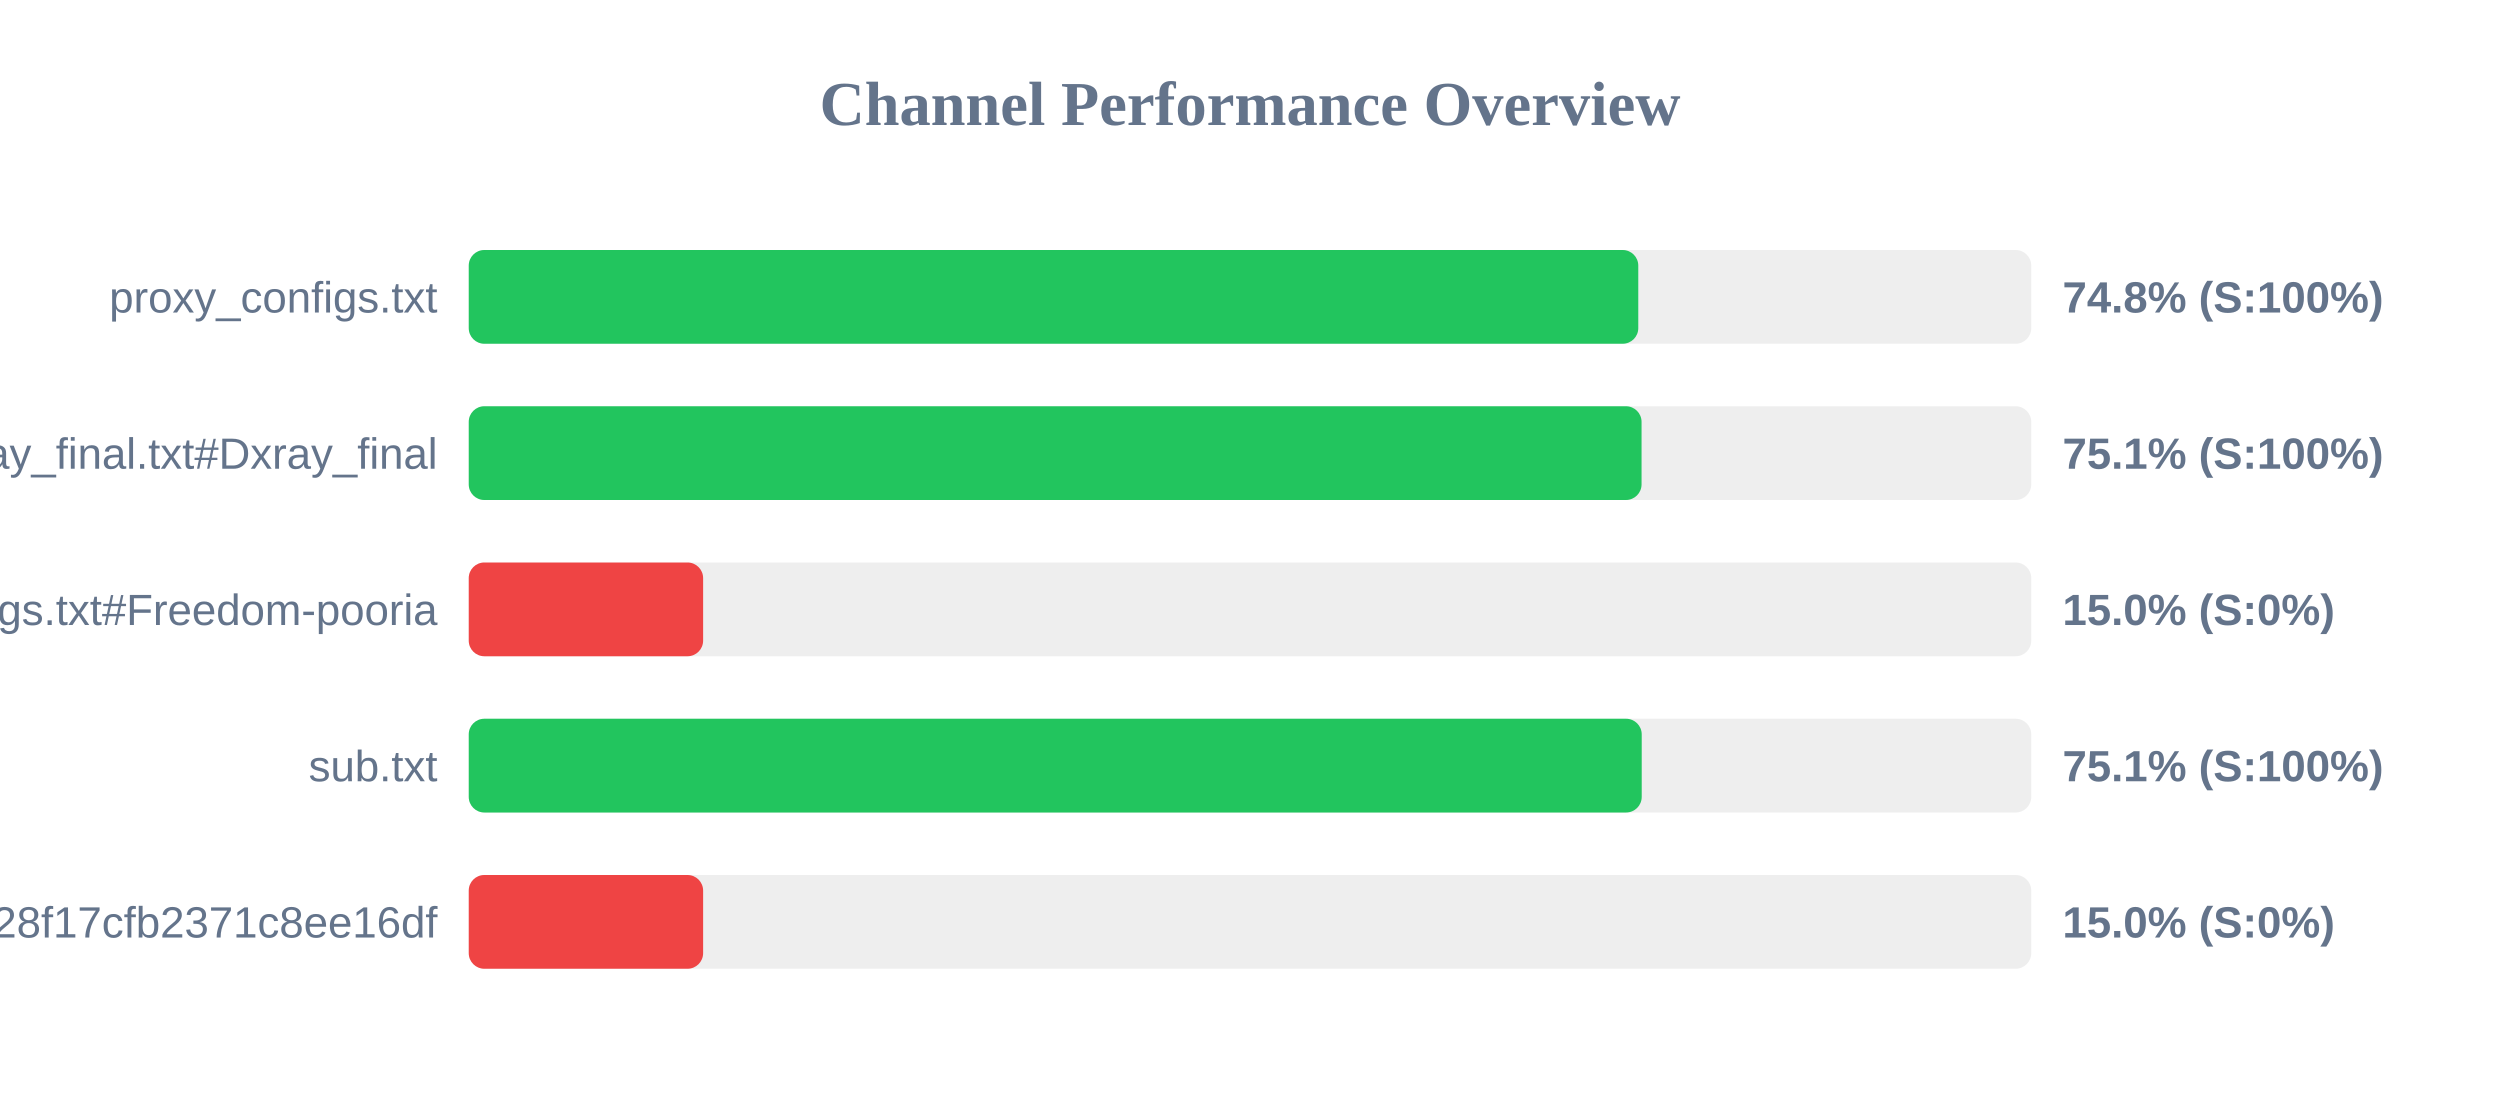
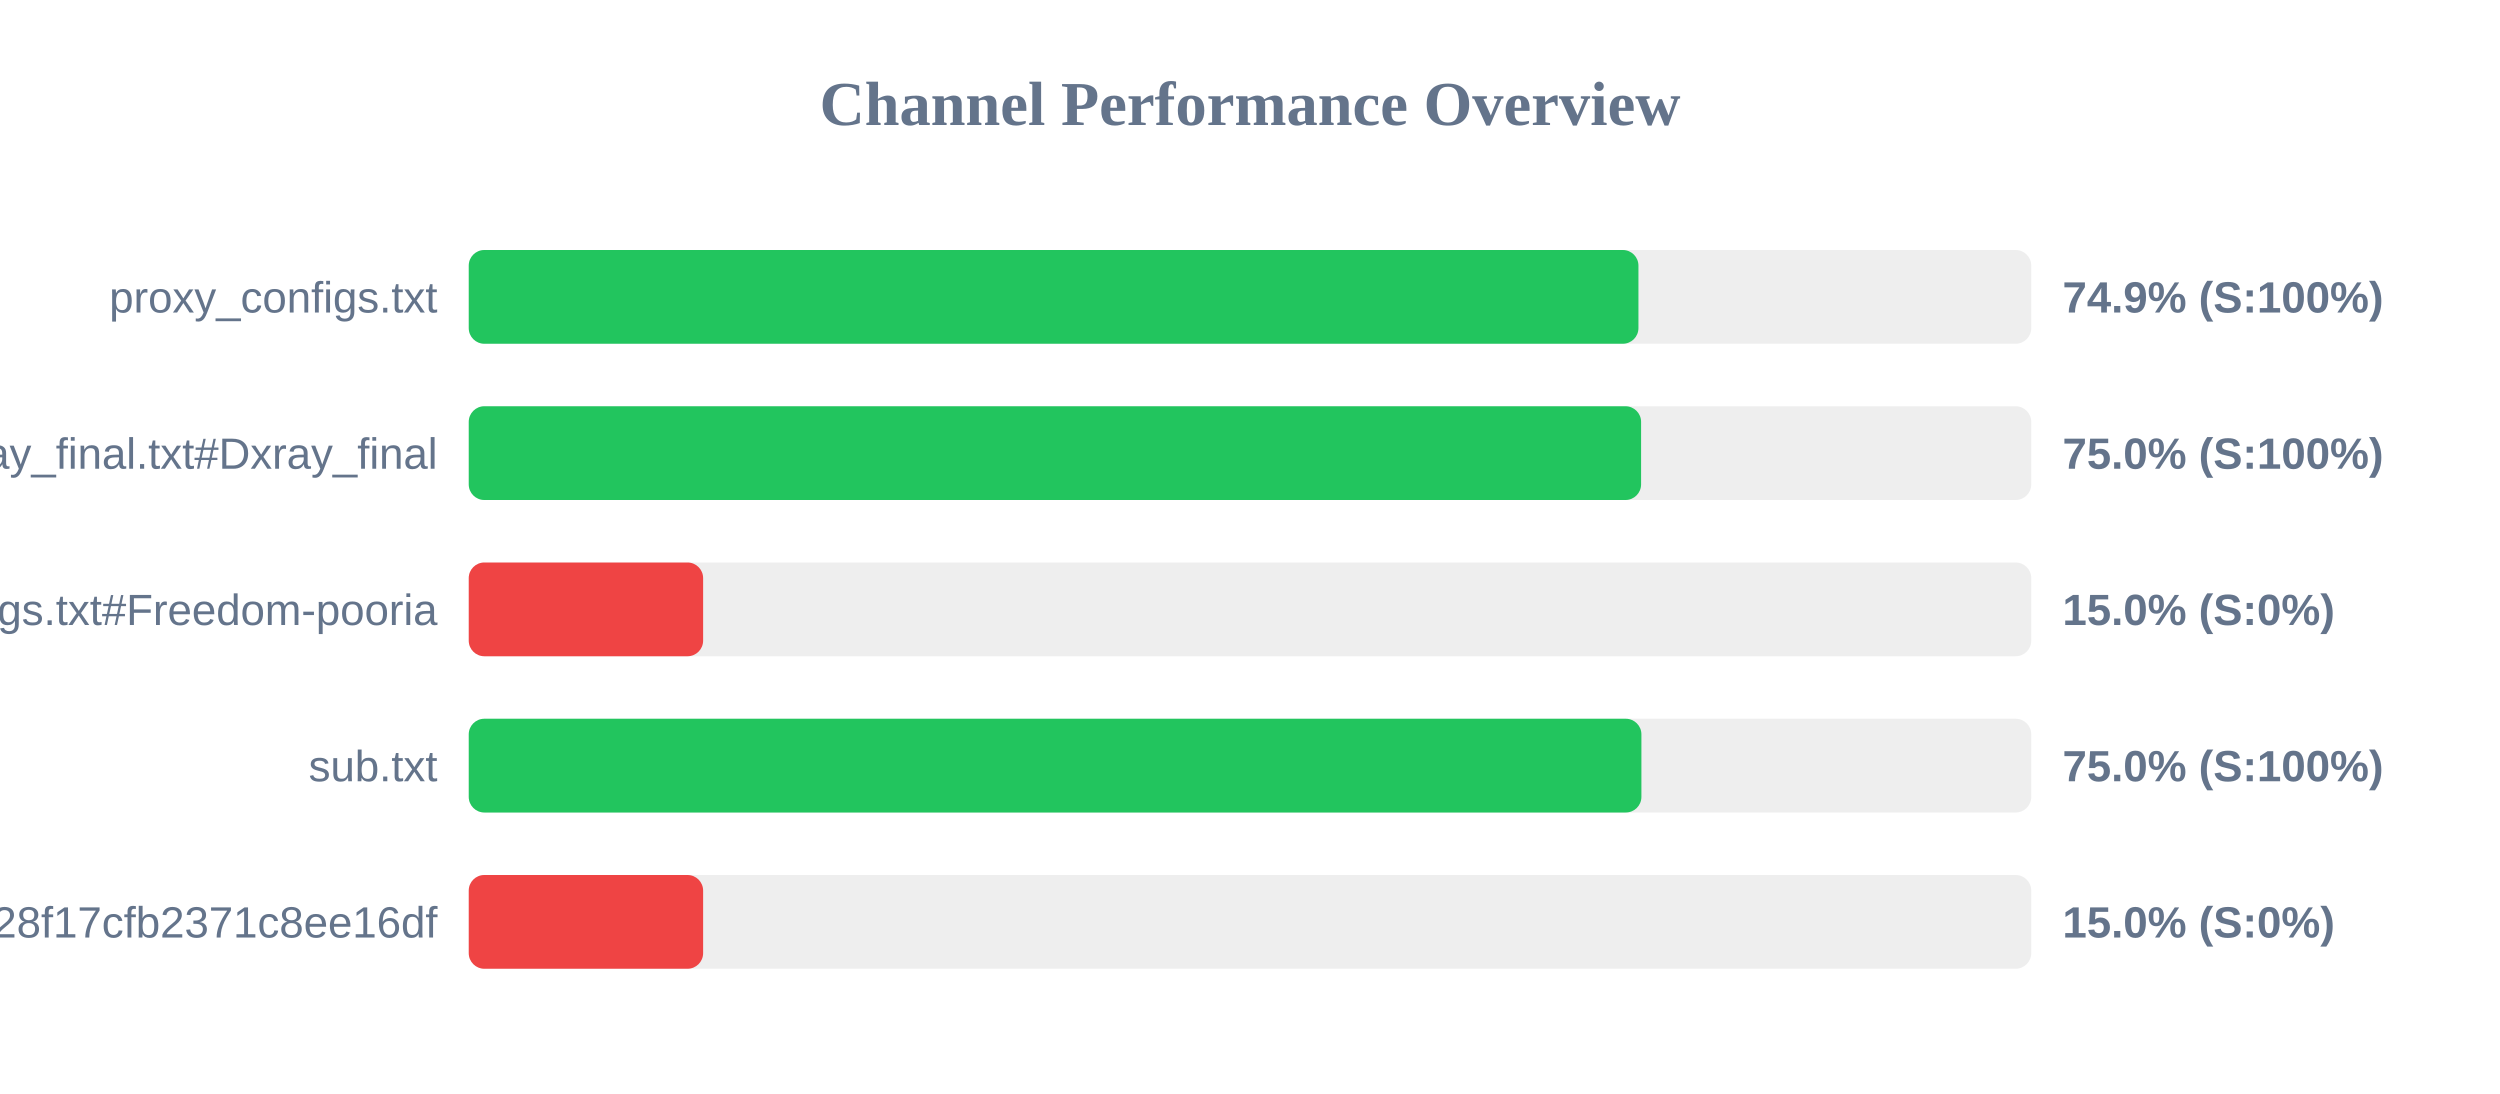
<svg xmlns="http://www.w3.org/2000/svg" width="800" height="350" version="1.1">
  <style>
        .row { font: 14px Arial; fill: #64748b; }
        .score { font: bold 14px Arial; fill: #64748b; }
    </style>
  <text x="400" y="40" text-anchor="middle" font-size="20px" font-weight="bold" fill="#64748b">Channel Performance Overview</text>
  <rect x="150" y="80" width="500" height="30" fill="#eee" rx="5" />
-   <rect x="150" y="80" width="374.25" height="30" fill="#22c55e" rx="5" />
+   <rect x="150" y="80" width="374.3" height="30" fill="#22c55e" rx="5" />
  <text x="140" y="100" text-anchor="end" class="row">proxy_configs.txt</text>
-   <text x="660" y="100" text-anchor="start" class="score">74.8% (S:100%)</text>
+   <text x="660" y="100" text-anchor="start" class="score">74.9% (S:100%)</text>
  <rect x="150" y="130" width="500" height="30" fill="#eee" rx="5" />
-   <rect x="150" y="130" width="375.3" height="30" fill="#22c55e" rx="5" />
+   <rect x="150" y="130" width="375.15" height="30" fill="#22c55e" rx="5" />
  <text x="140" y="150" text-anchor="end" class="row">xray_final.txt#Dxray_final</text>
-   <text x="660" y="150" text-anchor="start" class="score">75.1% (S:100%)</text>
+   <text x="660" y="150" text-anchor="start" class="score">75.0% (S:100%)</text>
  <rect x="150" y="180" width="500" height="30" fill="#eee" rx="5" />
  <rect x="150" y="180" width="75.0" height="30" fill="#ef4444" rx="5" />
  <text x="140" y="200" text-anchor="end" class="row">v2ray_configs.txt#Freedom-pooria</text>
  <text x="660" y="200" text-anchor="start" class="score">15.0% (S:0%)</text>
  <rect x="150" y="230" width="500" height="30" fill="#eee" rx="5" />
-   <rect x="150" y="230" width="375.35" height="30" fill="#22c55e" rx="5" />
+   <rect x="150" y="230" width="375.25" height="30" fill="#22c55e" rx="5" />
  <text x="140" y="250" text-anchor="end" class="row">sub.txt</text>
-   <text x="660" y="250" text-anchor="start" class="score">75.1% (S:100%)</text>
+   <text x="660" y="250" text-anchor="start" class="score">75.0% (S:100%)</text>
  <rect x="150" y="280" width="500" height="30" fill="#eee" rx="5" />
  <rect x="150" y="280" width="75.0" height="30" fill="#ef4444" rx="5" />
  <text x="140" y="300" text-anchor="end" class="row">?token=fedfed7b41b828f17cfb2371c8ee16df</text>
  <text x="660" y="300" text-anchor="start" class="score">15.0% (S:0%)</text>
</svg>
